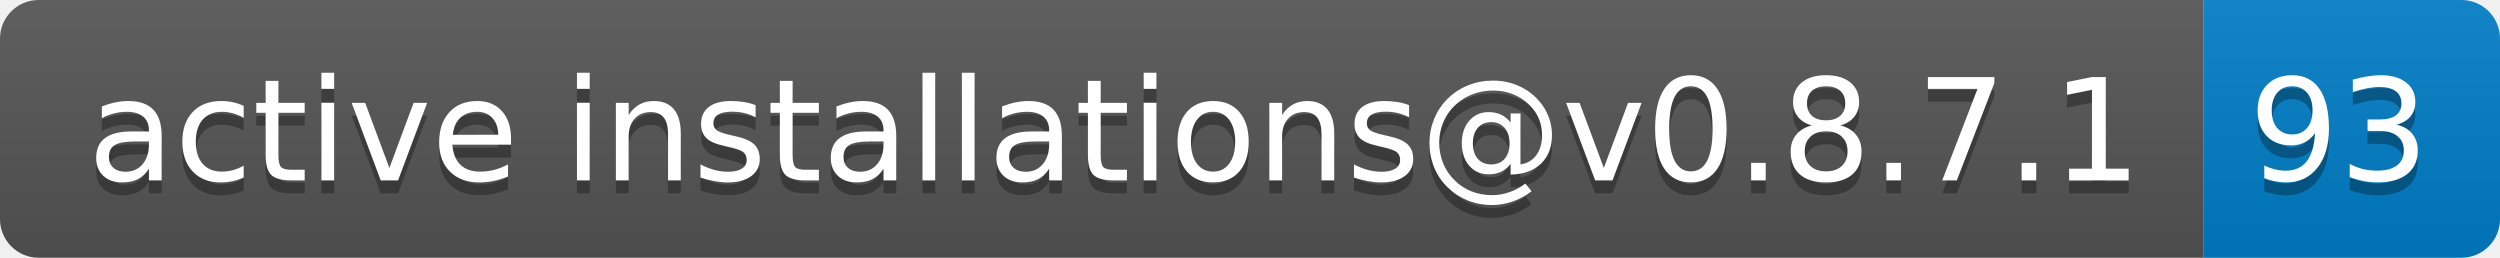
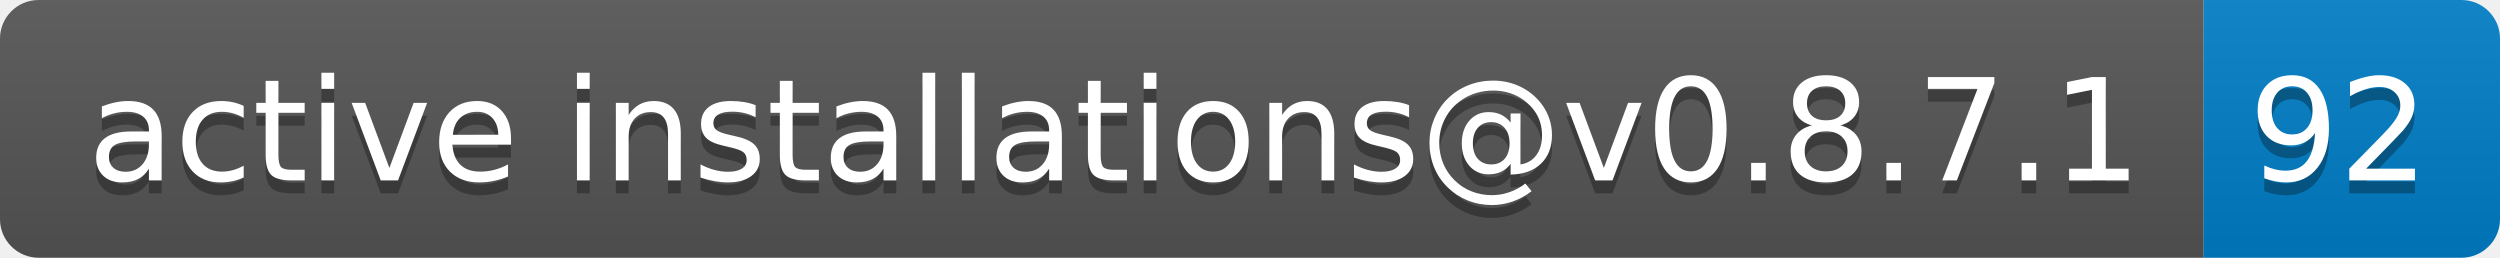
- <svg xmlns="http://www.w3.org/2000/svg" width="194" height="20" role="img" aria-label="active installations@v0.8.7.1: 93">
+ <svg xmlns="http://www.w3.org/2000/svg" width="194" height="20" role="img" aria-label="active installations@v0.8.7.1: 92">
  <linearGradient id="s" x2="0" y2="100%">
    <stop offset="0" stop-color="#bbb" stop-opacity=".1" />
    <stop offset="1" stop-opacity=".1" />
  </linearGradient>
  <clipPath id="r">
    <rect width="194" height="20" rx="3" fill="#fff" />
  </clipPath>
  <g clip-path="url(#r)">
    <rect width="171" height="20" fill="#555" />
    <rect x="171" width="23" height="20" fill="#007ec6" />
    <rect width="194" height="20" fill="url(#s)" />
  </g>
  <g fill="#fff" text-anchor="middle" font-family="Verdana,Geneva,DejaVu Sans,sans-serif" text-rendering="geometricPrecision" font-size="110">
    <text aria-hidden="true" x="865" y="150" fill="#010101" fill-opacity=".3" transform="scale(.1)" textLength="1610">active installations@v0.8.7.1</text>
    <text x="865" y="140" transform="scale(.1)" fill="#fff" textLength="1610">active installations@v0.8.7.1</text>
-     <text aria-hidden="true" x="1815" y="150" fill="#010101" fill-opacity=".3" transform="scale(.1)" textLength="130">93</text>
-     <text x="1815" y="140" transform="scale(.1)" fill="#fff" textLength="130">93</text>
+     <text aria-hidden="true" x="1815" y="150" fill="#010101" fill-opacity=".3" transform="scale(.1)" textLength="130">92</text>
+     <text x="1815" y="140" transform="scale(.1)" fill="#fff" textLength="130">92</text>
  </g>
</svg>
